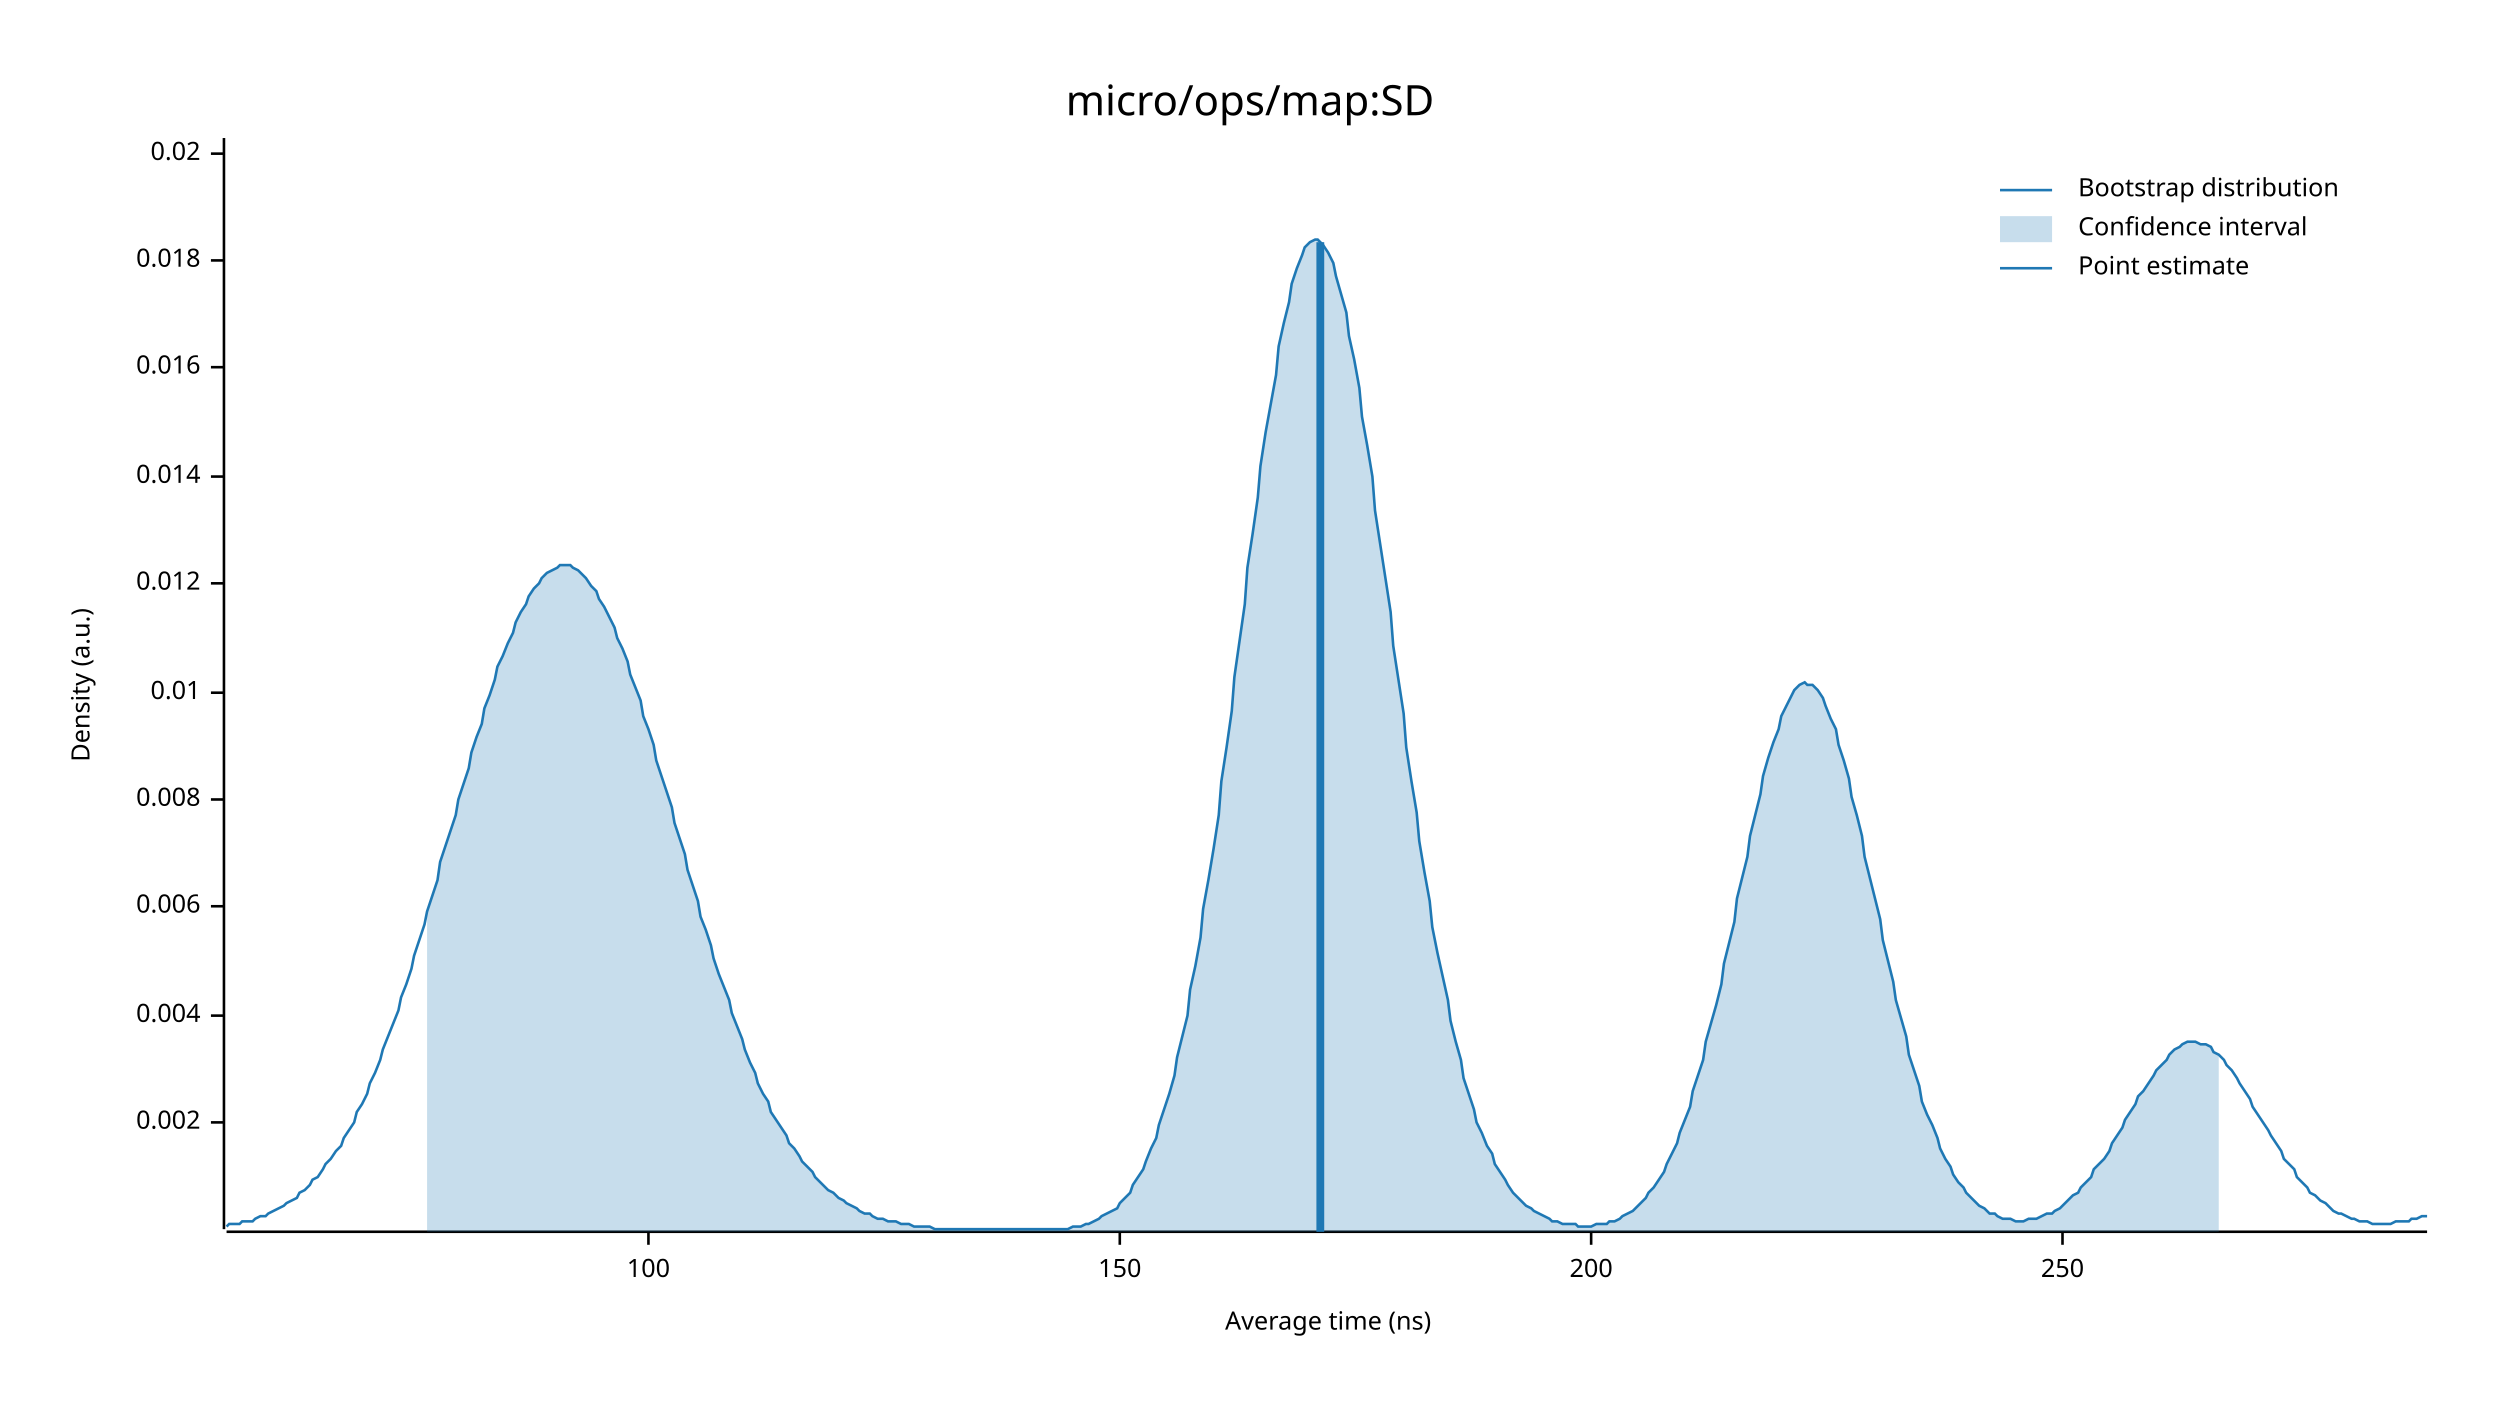
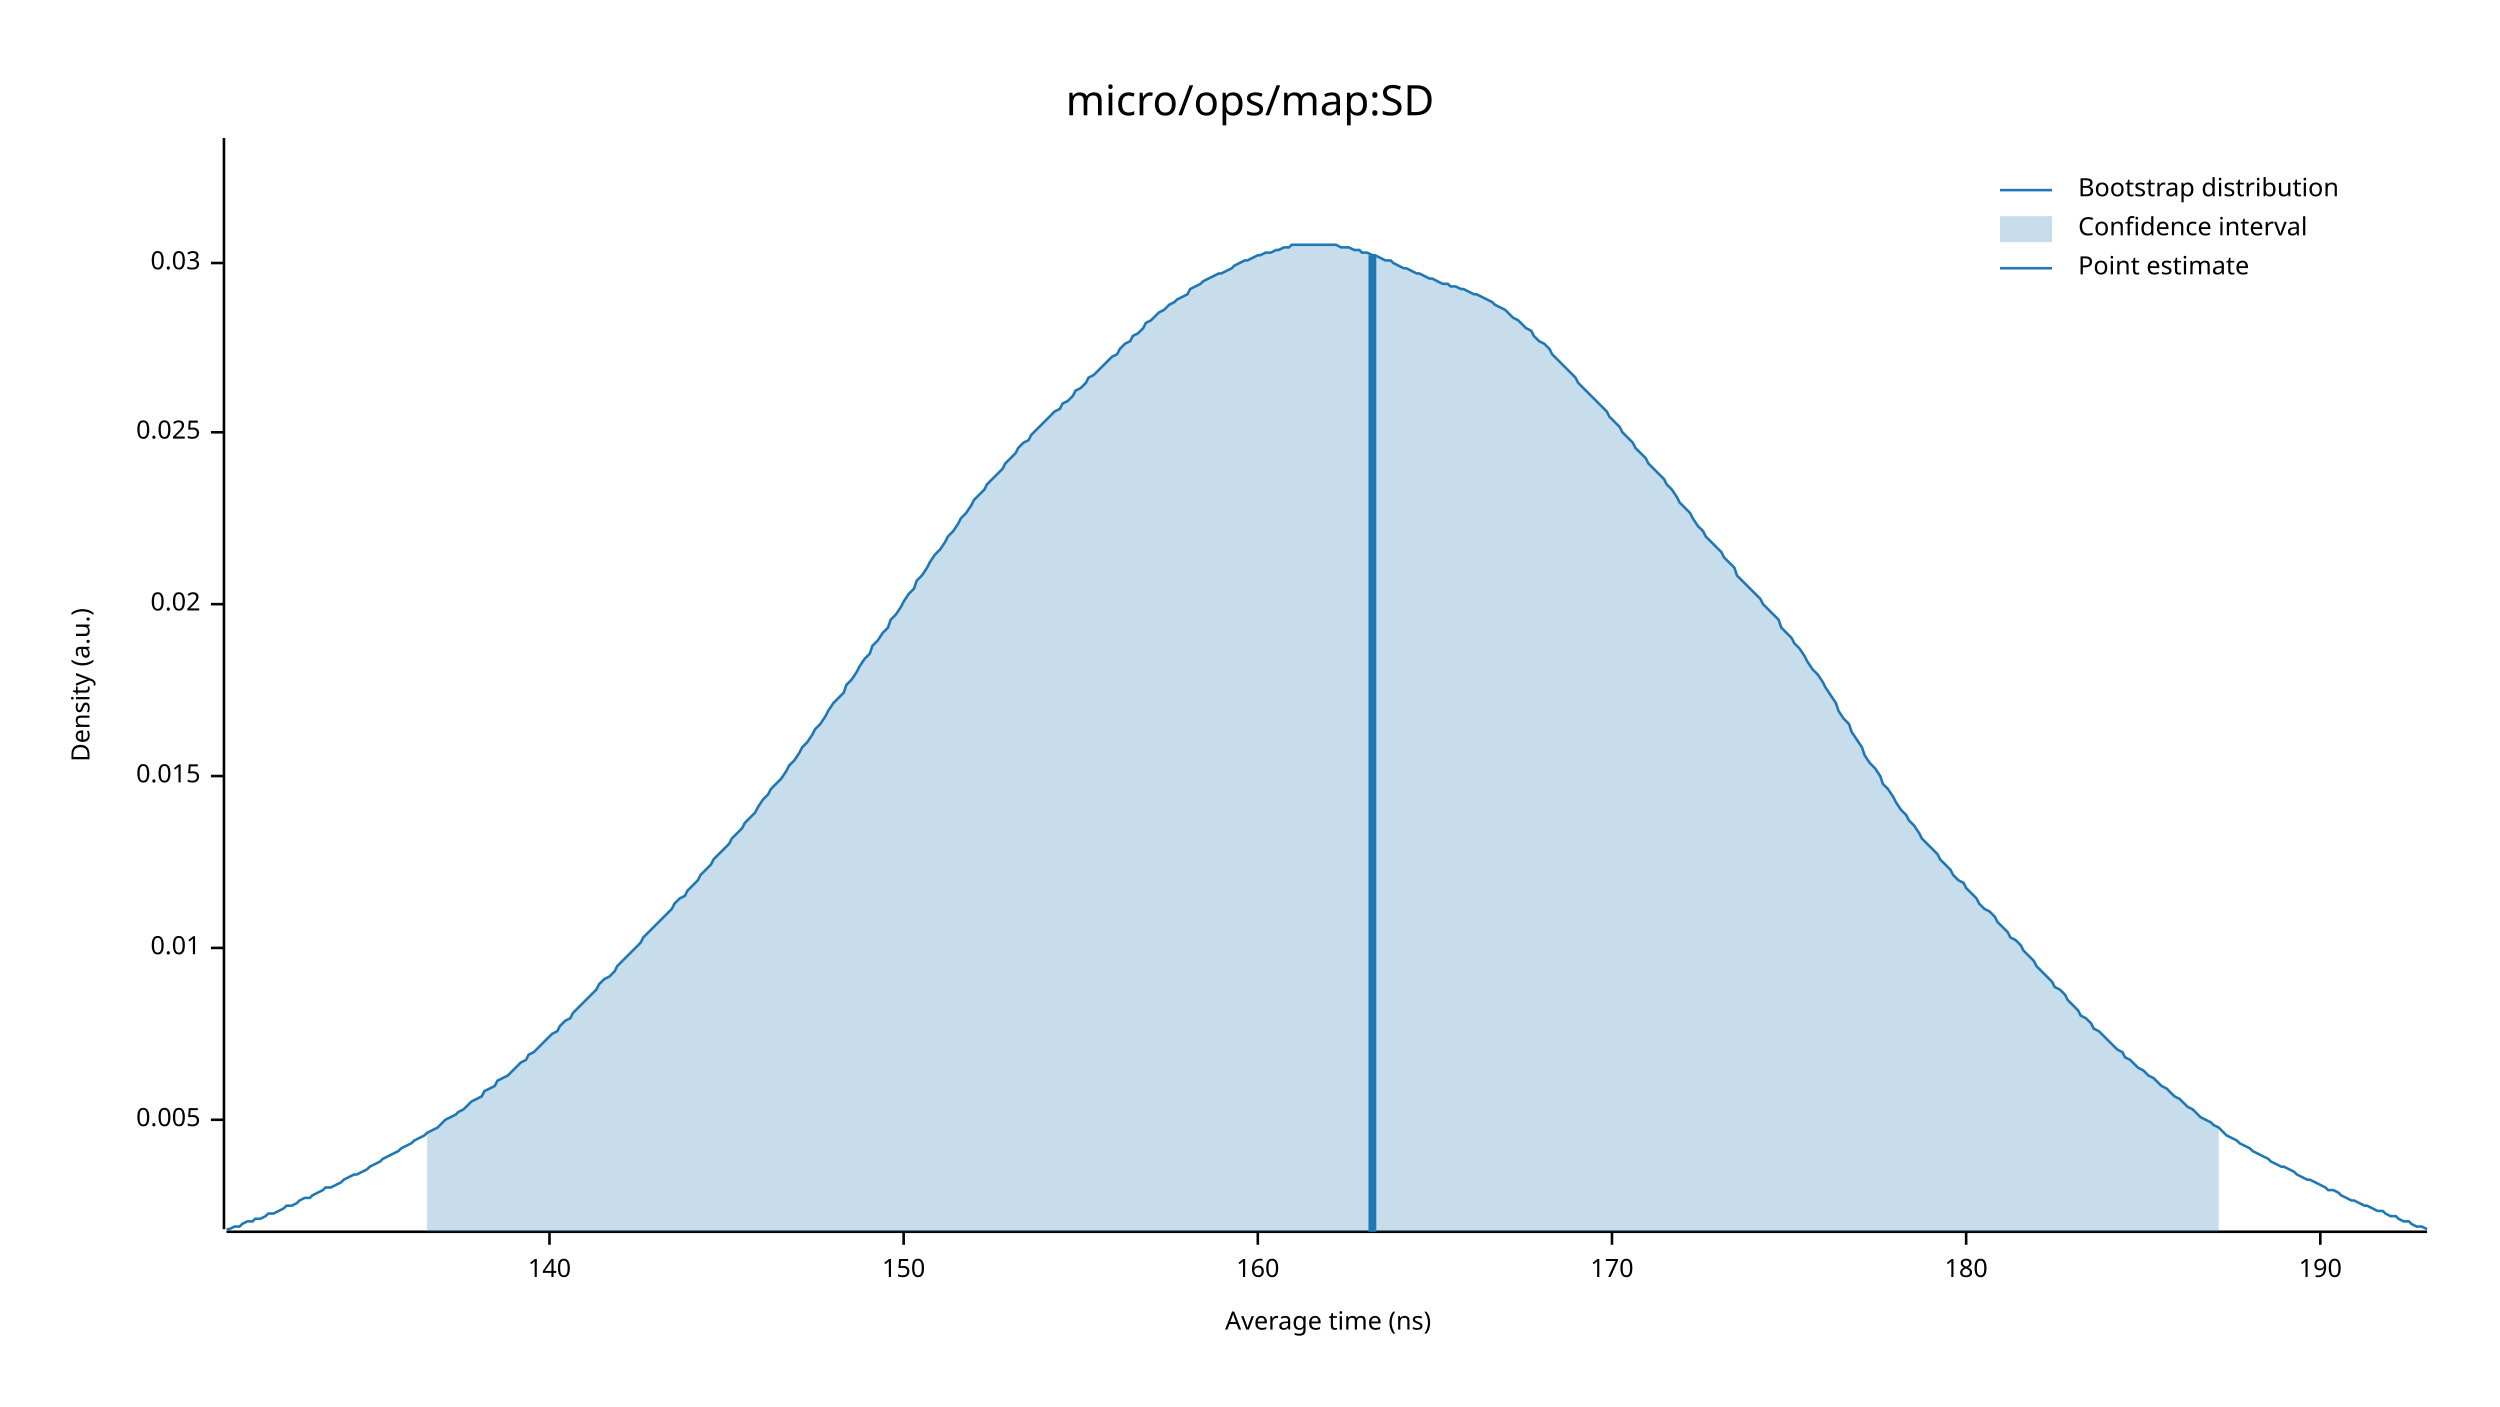
<svg xmlns="http://www.w3.org/2000/svg" width="960" height="540" viewBox="0 0 960 540">
  <text x="480" y="32" dy="0.76em" text-anchor="middle" font-family="sans-serif" font-size="16.129" opacity="1" fill="#000000">
micro/ops/map:SD
</text>
  <text x="27" y="263" dy="0.76em" text-anchor="middle" font-family="sans-serif" font-size="9.677" opacity="1" fill="#000000" transform="rotate(270, 27, 263)">
Density (a.u.)
</text>
  <text x="510" y="513" dy="-0.5ex" text-anchor="middle" font-family="sans-serif" font-size="9.677" opacity="1" fill="#000000">
Average time (ns)
</text>
  <polyline fill="none" opacity="1" stroke="#000000" stroke-width="1" points="86,53 86,472 " />
-   <text x="77" y="431" dy="0.5ex" text-anchor="end" font-family="sans-serif" font-size="9.677" opacity="1" fill="#000000">
- 0.002
+   <text x="77" y="430" dy="0.5ex" text-anchor="end" font-family="sans-serif" font-size="9.677" opacity="1" fill="#000000">
+ 0.005
</text>
-   <polyline fill="none" opacity="1" stroke="#000000" stroke-width="1" points="81,431 86,431 " />
-   <text x="77" y="390" dy="0.5ex" text-anchor="end" font-family="sans-serif" font-size="9.677" opacity="1" fill="#000000">
- 0.004
- </text>
-   <polyline fill="none" opacity="1" stroke="#000000" stroke-width="1" points="81,390 86,390 " />
-   <text x="77" y="348" dy="0.5ex" text-anchor="end" font-family="sans-serif" font-size="9.677" opacity="1" fill="#000000">
- 0.006
- </text>
-   <polyline fill="none" opacity="1" stroke="#000000" stroke-width="1" points="81,348 86,348 " />
-   <text x="77" y="307" dy="0.5ex" text-anchor="end" font-family="sans-serif" font-size="9.677" opacity="1" fill="#000000">
- 0.008
- </text>
-   <polyline fill="none" opacity="1" stroke="#000000" stroke-width="1" points="81,307 86,307 " />
-   <text x="77" y="266" dy="0.5ex" text-anchor="end" font-family="sans-serif" font-size="9.677" opacity="1" fill="#000000">
+   <polyline fill="none" opacity="1" stroke="#000000" stroke-width="1" points="81,430 86,430 " />
+   <text x="77" y="364" dy="0.5ex" text-anchor="end" font-family="sans-serif" font-size="9.677" opacity="1" fill="#000000">
0.01
</text>
-   <polyline fill="none" opacity="1" stroke="#000000" stroke-width="1" points="81,266 86,266 " />
-   <text x="77" y="224" dy="0.5ex" text-anchor="end" font-family="sans-serif" font-size="9.677" opacity="1" fill="#000000">
- 0.012
+   <polyline fill="none" opacity="1" stroke="#000000" stroke-width="1" points="81,364 86,364 " />
+   <text x="77" y="298" dy="0.5ex" text-anchor="end" font-family="sans-serif" font-size="9.677" opacity="1" fill="#000000">
+ 0.015
</text>
-   <polyline fill="none" opacity="1" stroke="#000000" stroke-width="1" points="81,224 86,224 " />
-   <text x="77" y="183" dy="0.5ex" text-anchor="end" font-family="sans-serif" font-size="9.677" opacity="1" fill="#000000">
- 0.014
- </text>
-   <polyline fill="none" opacity="1" stroke="#000000" stroke-width="1" points="81,183 86,183 " />
-   <text x="77" y="141" dy="0.5ex" text-anchor="end" font-family="sans-serif" font-size="9.677" opacity="1" fill="#000000">
- 0.016
- </text>
-   <polyline fill="none" opacity="1" stroke="#000000" stroke-width="1" points="81,141 86,141 " />
-   <text x="77" y="100" dy="0.5ex" text-anchor="end" font-family="sans-serif" font-size="9.677" opacity="1" fill="#000000">
- 0.018
- </text>
-   <polyline fill="none" opacity="1" stroke="#000000" stroke-width="1" points="81,100 86,100 " />
-   <text x="77" y="59" dy="0.5ex" text-anchor="end" font-family="sans-serif" font-size="9.677" opacity="1" fill="#000000">
+   <polyline fill="none" opacity="1" stroke="#000000" stroke-width="1" points="81,298 86,298 " />
+   <text x="77" y="232" dy="0.5ex" text-anchor="end" font-family="sans-serif" font-size="9.677" opacity="1" fill="#000000">
0.02
</text>
-   <polyline fill="none" opacity="1" stroke="#000000" stroke-width="1" points="81,59 86,59 " />
+   <polyline fill="none" opacity="1" stroke="#000000" stroke-width="1" points="81,232 86,232 " />
+   <text x="77" y="166" dy="0.5ex" text-anchor="end" font-family="sans-serif" font-size="9.677" opacity="1" fill="#000000">
+ 0.025
+ </text>
+   <polyline fill="none" opacity="1" stroke="#000000" stroke-width="1" points="81,166 86,166 " />
+   <text x="77" y="101" dy="0.5ex" text-anchor="end" font-family="sans-serif" font-size="9.677" opacity="1" fill="#000000">
+ 0.03
+ </text>
+   <polyline fill="none" opacity="1" stroke="#000000" stroke-width="1" points="81,101 86,101 " />
  <polyline fill="none" opacity="1" stroke="#000000" stroke-width="1" points="87,473 932,473 " />
-   <text x="249" y="483" dy="0.76em" text-anchor="middle" font-family="sans-serif" font-size="9.677" opacity="1" fill="#000000">
- 100
+   <text x="211" y="483" dy="0.76em" text-anchor="middle" font-family="sans-serif" font-size="9.677" opacity="1" fill="#000000">
+ 140
</text>
-   <polyline fill="none" opacity="1" stroke="#000000" stroke-width="1" points="249,473 249,478 " />
-   <text x="430" y="483" dy="0.76em" text-anchor="middle" font-family="sans-serif" font-size="9.677" opacity="1" fill="#000000">
+   <polyline fill="none" opacity="1" stroke="#000000" stroke-width="1" points="211,473 211,478 " />
+   <text x="347" y="483" dy="0.76em" text-anchor="middle" font-family="sans-serif" font-size="9.677" opacity="1" fill="#000000">
150
</text>
-   <polyline fill="none" opacity="1" stroke="#000000" stroke-width="1" points="430,473 430,478 " />
-   <text x="611" y="483" dy="0.76em" text-anchor="middle" font-family="sans-serif" font-size="9.677" opacity="1" fill="#000000">
- 200
+   <polyline fill="none" opacity="1" stroke="#000000" stroke-width="1" points="347,473 347,478 " />
+   <text x="483" y="483" dy="0.76em" text-anchor="middle" font-family="sans-serif" font-size="9.677" opacity="1" fill="#000000">
+ 160
</text>
-   <polyline fill="none" opacity="1" stroke="#000000" stroke-width="1" points="611,473 611,478 " />
-   <text x="792" y="483" dy="0.76em" text-anchor="middle" font-family="sans-serif" font-size="9.677" opacity="1" fill="#000000">
- 250
+   <polyline fill="none" opacity="1" stroke="#000000" stroke-width="1" points="483,473 483,478 " />
+   <text x="619" y="483" dy="0.76em" text-anchor="middle" font-family="sans-serif" font-size="9.677" opacity="1" fill="#000000">
+ 170
</text>
-   <polyline fill="none" opacity="1" stroke="#000000" stroke-width="1" points="792,473 792,478 " />
-   <polyline fill="none" opacity="1" stroke="#1F78B4" stroke-width="1" points="87,471 88,470 90,470 92,470 93,469 95,469 97,469 98,468 100,467 102,467 103,466 105,465 107,464 109,463 110,462 112,461 114,460 115,458 117,457 119,455 120,453 122,452 124,449 125,447 127,445 129,442 131,440 132,437 134,434 136,431 137,427 139,424 141,420 142,416 144,412 146,407 147,403 149,398 151,393 153,388 154,383 156,378 158,372 159,367 161,361 163,355 164,350 166,344 168,338 169,331 171,325 173,319 175,313 176,307 178,301 180,295 181,289 183,283 185,278 186,272 188,267 190,261 191,256 193,252 195,247 197,243 198,239 200,235 202,232 203,229 205,226 207,224 208,222 210,220 212,219 214,218 215,217 217,217 219,217 220,218 222,219 224,221 225,222 227,225 229,227 230,230 232,233 234,237 236,241 237,245 239,249 241,254 242,259 244,264 246,269 247,275 249,280 251,286 252,292 254,298 256,304 258,310 259,316 261,322 263,328 264,334 266,340 268,346 269,352 271,357 273,363 274,368 276,374 278,379 280,384 281,389 283,394 285,399 286,403 288,408 290,412 291,416 293,420 295,423 296,427 298,430 300,433 302,436 303,439 305,441 307,444 308,446 310,448 312,450 313,452 315,454 317,456 318,457 320,458 322,460 324,461 325,462 327,463 329,464 330,465 332,466 334,466 335,467 337,468 339,468 341,469 342,469 344,469 346,470 347,470 349,470 351,471 352,471 354,471 356,471 357,471 359,472 361,472 363,472 364,472 366,472 368,472 369,472 371,472 373,472 374,472 376,472 378,472 379,472 381,472 383,472 385,472 386,472 388,472 390,472 391,472 393,472 395,472 396,472 398,472 400,472 401,472 403,472 405,472 407,472 408,472 410,472 412,471 413,471 415,471 417,470 418,470 420,469 422,468 423,467 425,466 427,465 429,464 430,462 432,460 434,458 435,455 437,452 439,449 440,446 442,441 444,437 445,432 447,426 449,420 451,413 452,406 454,398 456,390 457,380 459,371 461,360 462,349 464,338 466,326 468,313 469,300 471,287 473,273 474,260 476,246 478,232 479,218 481,205 483,191 484,179 486,166 488,155 490,144 491,133 493,124 495,116 496,109 498,103 500,98 501,95 503,93 505,92 506,92 508,94 510,97 512,101 513,106 515,113 517,120 518,129 520,138 522,149 523,160 525,171 527,183 528,196 530,209 532,222 534,235 535,248 537,261 539,274 540,287 542,300 544,312 545,323 547,335 549,346 550,356 552,366 554,375 556,384 557,392 559,400 561,407 562,414 564,420 566,426 567,431 569,435 571,440 573,443 574,447 576,450 578,453 579,455 581,458 583,460 584,461 586,463 588,464 589,465 591,466 593,467 595,468 596,469 598,469 600,470 601,470 603,470 605,470 606,471 608,471 610,471 611,471 613,470 615,470 617,470 618,469 620,469 622,468 623,467 625,466 627,465 628,464 630,462 632,460 633,458 635,456 637,453 639,450 640,447 642,443 644,439 645,435 647,430 649,425 650,419 652,413 654,407 655,400 657,393 659,386 661,378 662,370 664,362 666,354 667,345 669,337 671,329 672,321 674,313 676,305 677,298 679,291 681,285 683,280 684,275 686,271 688,267 689,265 691,263 693,262 694,263 696,263 698,265 700,268 701,271 703,276 705,280 706,286 708,292 710,299 711,306 713,313 715,321 716,329 718,337 720,345 722,353 723,361 725,369 727,377 728,384 730,391 732,398 733,405 735,411 737,417 738,423 740,428 742,432 744,437 745,441 747,445 749,448 750,451 752,454 754,456 755,458 757,460 759,462 760,463 762,464 764,466 766,466 767,467 769,468 771,468 772,468 774,469 776,469 777,469 779,468 781,468 782,468 784,467 786,466 788,466 789,465 791,464 793,462 794,461 796,459 798,458 799,456 801,454 803,452 804,449 806,447 808,445 810,442 811,439 813,436 815,433 816,430 818,427 820,424 821,421 823,419 825,416 827,413 828,411 830,409 832,407 833,405 835,403 837,402 838,401 840,400 842,400 843,400 845,401 847,401 849,402 850,404 852,405 854,407 855,409 857,411 859,414 860,416 862,419 864,422 865,425 867,428 869,431 871,434 872,436 874,439 876,442 877,445 879,447 881,449 882,452 884,454 886,456 887,458 889,459 891,461 893,462 894,463 896,465 898,466 899,466 901,467 903,468 904,468 906,469 908,469 909,469 911,470 913,470 915,470 916,470 918,470 920,469 921,469 923,469 925,469 926,468 928,468 930,467 932,467 " />
-   <polygon opacity="0.25" fill="#1F78B4" points="164,350 166,344 168,338 169,331 171,325 173,319 175,313 176,307 178,301 180,295 181,289 183,283 185,278 186,272 188,267 190,261 191,256 193,252 195,247 197,243 198,239 200,235 202,232 203,229 205,226 207,224 208,222 210,220 212,219 214,218 215,217 217,217 219,217 220,218 222,219 224,221 225,222 227,225 229,227 230,230 232,233 234,237 236,241 237,245 239,249 241,254 242,259 244,264 246,269 247,275 249,280 251,286 252,292 254,298 256,304 258,310 259,316 261,322 263,328 264,334 266,340 268,346 269,352 271,357 273,363 274,368 276,374 278,379 280,384 281,389 283,394 285,399 286,403 288,408 290,412 291,416 293,420 295,423 296,427 298,430 300,433 302,436 303,439 305,441 307,444 308,446 310,448 312,450 313,452 315,454 317,456 318,457 320,458 322,460 324,461 325,462 327,463 329,464 330,465 332,466 334,466 335,467 337,468 339,468 341,469 342,469 344,469 346,470 347,470 349,470 351,471 352,471 354,471 356,471 357,471 359,472 361,472 363,472 364,472 366,472 368,472 369,472 371,472 373,472 374,472 376,472 378,472 379,472 381,472 383,472 385,472 386,472 388,472 390,472 391,472 393,472 395,472 396,472 398,472 400,472 401,472 403,472 405,472 407,472 408,472 410,472 412,471 413,471 415,471 417,470 418,470 420,469 422,468 423,467 425,466 427,465 429,464 430,462 432,460 434,458 435,455 437,452 439,449 440,446 442,441 444,437 445,432 447,426 449,420 451,413 452,406 454,398 456,390 457,380 459,371 461,360 462,349 464,338 466,326 468,313 469,300 471,287 473,273 474,260 476,246 478,232 479,218 481,205 483,191 484,179 486,166 488,155 490,144 491,133 493,124 495,116 496,109 498,103 500,98 501,95 503,93 505,92 506,92 508,94 510,97 512,101 513,106 515,113 517,120 518,129 520,138 522,149 523,160 525,171 527,183 528,196 530,209 532,222 534,235 535,248 537,261 539,274 540,287 542,300 544,312 545,323 547,335 549,346 550,356 552,366 554,375 556,384 557,392 559,400 561,407 562,414 564,420 566,426 567,431 569,435 571,440 573,443 574,447 576,450 578,453 579,455 581,458 583,460 584,461 586,463 588,464 589,465 591,466 593,467 595,468 596,469 598,469 600,470 601,470 603,470 605,470 606,471 608,471 610,471 611,471 613,470 615,470 617,470 618,469 620,469 622,468 623,467 625,466 627,465 628,464 630,462 632,460 633,458 635,456 637,453 639,450 640,447 642,443 644,439 645,435 647,430 649,425 650,419 652,413 654,407 655,400 657,393 659,386 661,378 662,370 664,362 666,354 667,345 669,337 671,329 672,321 674,313 676,305 677,298 679,291 681,285 683,280 684,275 686,271 688,267 689,265 691,263 693,262 694,263 696,263 698,265 700,268 701,271 703,276 705,280 706,286 708,292 710,299 711,306 713,313 715,321 716,329 718,337 720,345 722,353 723,361 725,369 727,377 728,384 730,391 732,398 733,405 735,411 737,417 738,423 740,428 742,432 744,437 745,441 747,445 749,448 750,451 752,454 754,456 755,458 757,460 759,462 760,463 762,464 764,466 766,466 767,467 769,468 771,468 772,468 774,469 776,469 777,469 779,468 781,468 782,468 784,467 786,466 788,466 789,465 791,464 793,462 794,461 796,459 798,458 799,456 801,454 803,452 804,449 806,447 808,445 810,442 811,439 813,436 815,433 816,430 818,427 820,424 821,421 823,419 825,416 827,413 828,411 830,409 832,407 833,405 835,403 837,402 838,401 840,400 842,400 843,400 845,401 847,401 849,402 850,404 852,405 852,473 164,473 " />
-   <polyline fill="none" opacity="1" stroke="#1F78B4" stroke-width="3" points="507,473 507,93 " />
+   <polyline fill="none" opacity="1" stroke="#000000" stroke-width="1" points="619,473 619,478 " />
+   <text x="755" y="483" dy="0.76em" text-anchor="middle" font-family="sans-serif" font-size="9.677" opacity="1" fill="#000000">
+ 180
+ </text>
+   <polyline fill="none" opacity="1" stroke="#000000" stroke-width="1" points="755,473 755,478 " />
+   <text x="891" y="483" dy="0.76em" text-anchor="middle" font-family="sans-serif" font-size="9.677" opacity="1" fill="#000000">
+ 190
+ </text>
+   <polyline fill="none" opacity="1" stroke="#000000" stroke-width="1" points="891,473 891,478 " />
+   <polyline fill="none" opacity="1" stroke="#1F78B4" stroke-width="1" points="87,472 88,472 90,471 92,471 93,470 95,469 97,469 98,468 100,468 102,467 103,466 105,466 107,465 109,464 110,463 112,463 114,462 115,461 117,460 119,460 120,459 122,458 124,457 125,456 127,456 129,455 131,454 132,453 134,452 136,451 137,451 139,450 141,449 142,448 144,447 146,446 147,445 149,444 151,443 153,442 154,441 156,440 158,439 159,438 161,437 163,436 164,435 166,434 168,433 169,432 171,430 173,429 175,428 176,427 178,426 180,424 181,423 183,422 185,421 186,419 188,418 190,417 191,415 193,414 195,413 197,411 198,410 200,408 202,407 203,405 205,404 207,402 208,401 210,399 212,397 214,396 215,394 217,392 219,391 220,389 222,387 224,385 225,384 227,382 229,380 230,378 232,376 234,375 236,373 237,371 239,369 241,367 242,366 244,364 246,362 247,360 249,358 251,356 252,355 254,353 256,351 258,349 259,347 261,345 263,344 264,342 266,340 268,338 269,336 271,334 273,332 274,330 276,328 278,326 280,324 281,322 283,320 285,318 286,316 288,314 290,312 291,310 293,307 295,305 296,303 298,301 300,299 302,296 303,294 305,292 307,289 308,287 310,285 312,282 313,280 315,278 317,275 318,273 320,270 322,268 324,266 325,263 327,261 329,258 330,256 332,253 334,251 335,248 337,246 339,243 341,241 342,238 344,236 346,233 347,231 349,228 351,226 352,223 354,221 356,218 357,216 359,213 361,211 363,208 364,206 366,204 368,201 369,199 371,197 373,194 374,192 376,190 378,188 379,186 381,184 383,182 385,180 386,178 388,176 390,174 391,172 393,170 395,169 396,167 398,165 400,163 401,162 403,160 405,158 407,157 408,155 410,154 412,152 413,150 415,149 417,147 418,145 420,144 422,142 423,141 425,139 427,137 429,136 430,134 432,132 434,131 435,129 437,128 439,126 440,124 442,123 444,121 445,120 447,119 449,117 451,116 452,115 454,114 456,113 457,111 459,110 461,109 462,108 464,107 466,106 468,105 469,105 471,104 473,103 474,102 476,101 478,100 479,100 481,99 483,98 484,98 486,97 488,97 490,96 491,96 493,95 495,95 496,94 498,94 500,94 501,94 503,94 505,94 506,94 508,94 510,94 512,94 513,94 515,95 517,95 518,95 520,96 522,96 523,97 525,97 527,98 528,98 530,99 532,100 534,100 535,101 537,102 539,103 540,103 542,104 544,105 545,105 547,106 549,107 550,107 552,108 554,109 556,109 557,110 559,110 561,111 562,111 564,112 566,113 567,113 569,114 571,115 573,116 574,117 576,118 578,119 579,120 581,122 583,123 584,124 586,126 588,127 589,129 591,131 593,132 595,134 596,136 598,138 600,140 601,141 603,143 605,145 606,147 608,149 610,151 611,152 613,154 615,156 617,158 618,160 620,162 622,164 623,166 625,168 627,170 628,172 630,174 632,176 633,178 635,180 637,182 639,184 640,186 642,188 644,191 645,193 647,195 649,197 650,199 652,202 654,204 655,206 657,208 659,210 661,212 662,214 664,216 666,218 667,221 669,223 671,225 672,226 674,228 676,230 677,232 679,234 681,236 683,238 684,241 686,243 688,245 689,247 691,249 693,252 694,254 696,257 698,259 700,262 701,264 703,267 705,270 706,273 708,276 710,278 711,281 713,284 715,287 716,290 718,293 720,295 722,298 723,301 725,303 727,306 728,308 730,311 732,313 733,315 735,317 737,320 738,322 740,324 742,326 744,328 745,330 747,332 749,334 750,336 752,338 754,339 755,341 757,343 759,345 760,347 762,349 764,350 766,352 767,354 769,356 771,358 772,360 774,361 776,363 777,365 779,367 781,369 782,371 784,373 786,375 788,377 789,379 791,380 793,382 794,384 796,386 798,388 799,390 801,391 803,393 804,395 806,396 808,398 810,400 811,401 813,403 815,404 816,406 818,407 820,409 821,410 823,411 825,413 827,414 828,415 830,417 832,418 833,419 835,421 837,422 838,423 840,425 842,426 843,427 845,429 847,430 849,431 850,432 852,433 854,435 855,436 857,437 859,438 860,439 862,440 864,441 865,442 867,443 869,444 871,445 872,446 874,447 876,448 877,448 879,449 881,450 882,451 884,452 886,453 887,453 889,454 891,455 893,456 894,457 896,457 898,458 899,459 901,460 903,461 904,461 906,462 908,463 909,463 911,464 913,465 915,465 916,466 918,467 920,467 921,468 923,469 925,469 926,470 928,471 930,471 932,472 " />
+   <polygon opacity="0.25" fill="#1F78B4" points="164,435 166,434 168,433 169,432 171,430 173,429 175,428 176,427 178,426 180,424 181,423 183,422 185,421 186,419 188,418 190,417 191,415 193,414 195,413 197,411 198,410 200,408 202,407 203,405 205,404 207,402 208,401 210,399 212,397 214,396 215,394 217,392 219,391 220,389 222,387 224,385 225,384 227,382 229,380 230,378 232,376 234,375 236,373 237,371 239,369 241,367 242,366 244,364 246,362 247,360 249,358 251,356 252,355 254,353 256,351 258,349 259,347 261,345 263,344 264,342 266,340 268,338 269,336 271,334 273,332 274,330 276,328 278,326 280,324 281,322 283,320 285,318 286,316 288,314 290,312 291,310 293,307 295,305 296,303 298,301 300,299 302,296 303,294 305,292 307,289 308,287 310,285 312,282 313,280 315,278 317,275 318,273 320,270 322,268 324,266 325,263 327,261 329,258 330,256 332,253 334,251 335,248 337,246 339,243 341,241 342,238 344,236 346,233 347,231 349,228 351,226 352,223 354,221 356,218 357,216 359,213 361,211 363,208 364,206 366,204 368,201 369,199 371,197 373,194 374,192 376,190 378,188 379,186 381,184 383,182 385,180 386,178 388,176 390,174 391,172 393,170 395,169 396,167 398,165 400,163 401,162 403,160 405,158 407,157 408,155 410,154 412,152 413,150 415,149 417,147 418,145 420,144 422,142 423,141 425,139 427,137 429,136 430,134 432,132 434,131 435,129 437,128 439,126 440,124 442,123 444,121 445,120 447,119 449,117 451,116 452,115 454,114 456,113 457,111 459,110 461,109 462,108 464,107 466,106 468,105 469,105 471,104 473,103 474,102 476,101 478,100 479,100 481,99 483,98 484,98 486,97 488,97 490,96 491,96 493,95 495,95 496,94 498,94 500,94 501,94 503,94 505,94 506,94 508,94 510,94 512,94 513,94 515,95 517,95 518,95 520,96 522,96 523,97 525,97 527,98 528,98 530,99 532,100 534,100 535,101 537,102 539,103 540,103 542,104 544,105 545,105 547,106 549,107 550,107 552,108 554,109 556,109 557,110 559,110 561,111 562,111 564,112 566,113 567,113 569,114 571,115 573,116 574,117 576,118 578,119 579,120 581,122 583,123 584,124 586,126 588,127 589,129 591,131 593,132 595,134 596,136 598,138 600,140 601,141 603,143 605,145 606,147 608,149 610,151 611,152 613,154 615,156 617,158 618,160 620,162 622,164 623,166 625,168 627,170 628,172 630,174 632,176 633,178 635,180 637,182 639,184 640,186 642,188 644,191 645,193 647,195 649,197 650,199 652,202 654,204 655,206 657,208 659,210 661,212 662,214 664,216 666,218 667,221 669,223 671,225 672,226 674,228 676,230 677,232 679,234 681,236 683,238 684,241 686,243 688,245 689,247 691,249 693,252 694,254 696,257 698,259 700,262 701,264 703,267 705,270 706,273 708,276 710,278 711,281 713,284 715,287 716,290 718,293 720,295 722,298 723,301 725,303 727,306 728,308 730,311 732,313 733,315 735,317 737,320 738,322 740,324 742,326 744,328 745,330 747,332 749,334 750,336 752,338 754,339 755,341 757,343 759,345 760,347 762,349 764,350 766,352 767,354 769,356 771,358 772,360 774,361 776,363 777,365 779,367 781,369 782,371 784,373 786,375 788,377 789,379 791,380 793,382 794,384 796,386 798,388 799,390 801,391 803,393 804,395 806,396 808,398 810,400 811,401 813,403 815,404 816,406 818,407 820,409 821,410 823,411 825,413 827,414 828,415 830,417 832,418 833,419 835,421 837,422 838,423 840,425 842,426 843,427 845,429 847,430 849,431 850,432 852,433 852,473 164,473 " />
+   <polyline fill="none" opacity="1" stroke="#1F78B4" stroke-width="3" points="527,473 527,98 " />
  <text x="798" y="68" dy="0.76em" text-anchor="start" font-family="sans-serif" font-size="9.677" opacity="1" fill="#000000">
Bootstrap distribution
</text>
  <text x="798" y="83" dy="0.76em" text-anchor="start" font-family="sans-serif" font-size="9.677" opacity="1" fill="#000000">
Confidence interval
</text>
  <text x="798" y="98" dy="0.76em" text-anchor="start" font-family="sans-serif" font-size="9.677" opacity="1" fill="#000000">
Point estimate
</text>
  <polyline fill="none" opacity="1" stroke="#1F78B4" stroke-width="1" points="768,73 788,73 " />
  <rect x="768" y="83" width="20" height="10" opacity="0.25" fill="#1F78B4" stroke="none" />
  <polyline fill="none" opacity="1" stroke="#1F78B4" stroke-width="1" points="768,103 788,103 " />
</svg>
